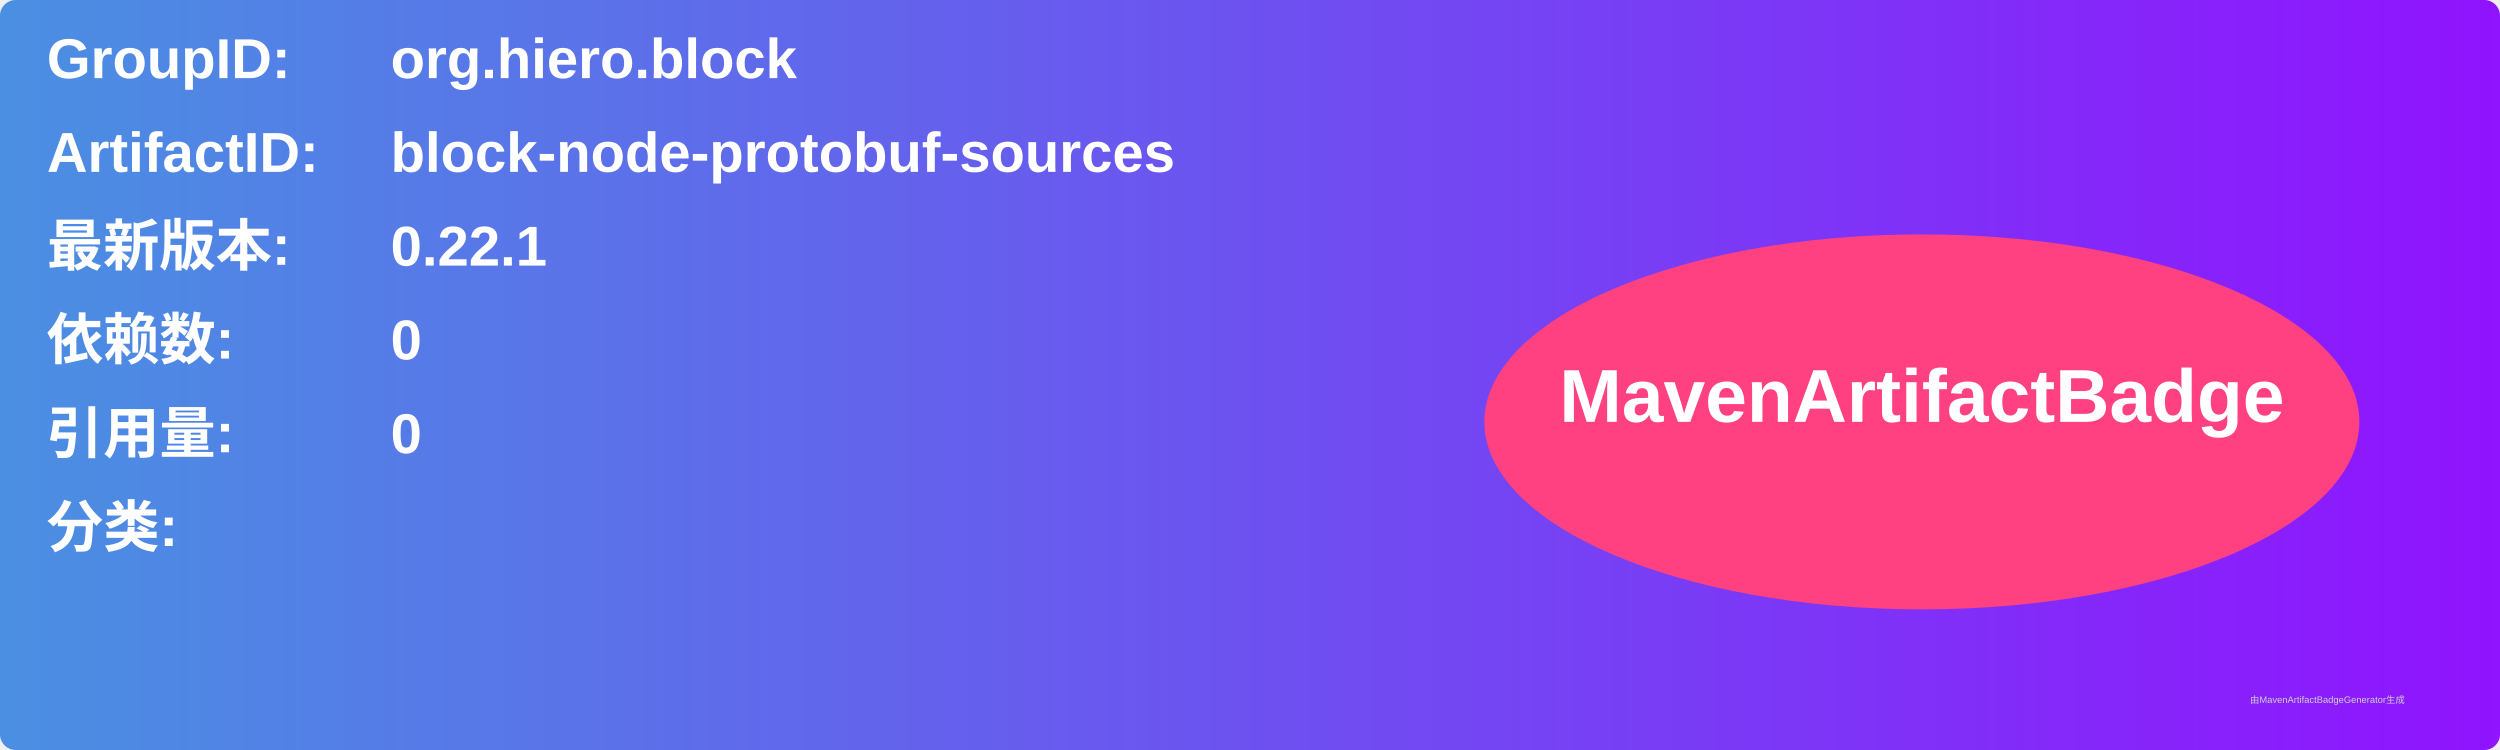
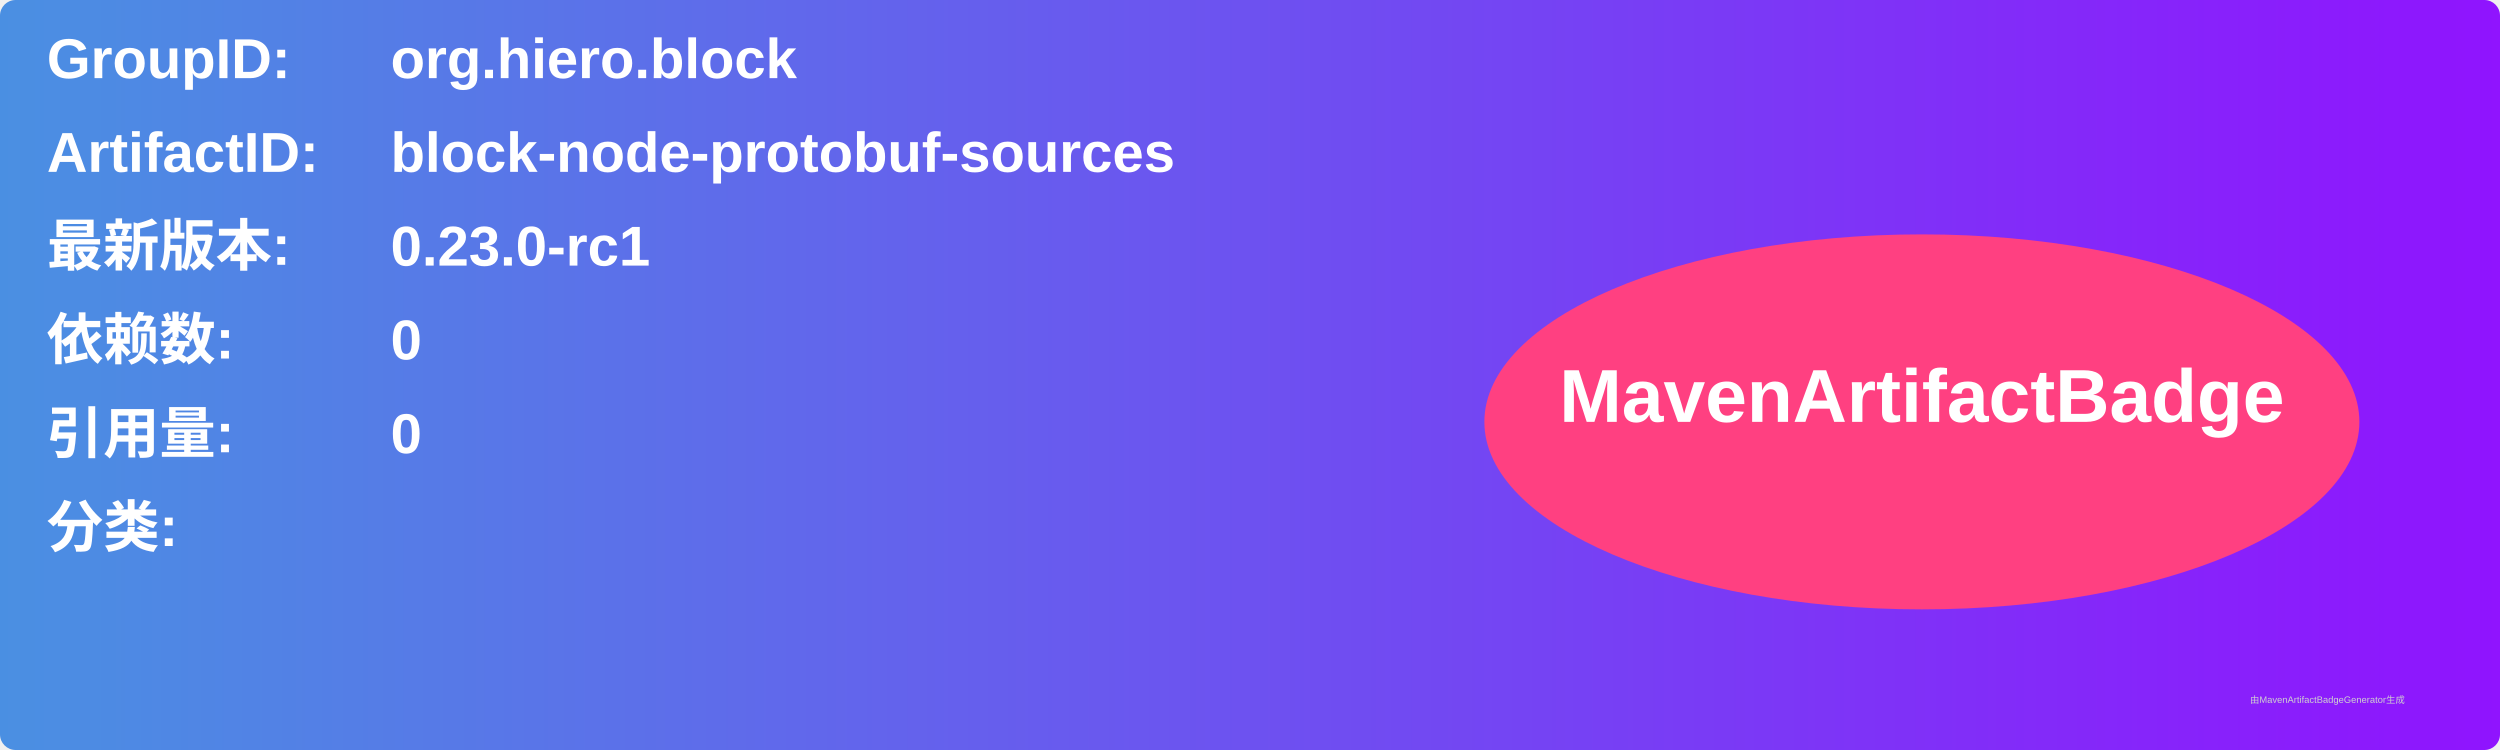
<svg xmlns="http://www.w3.org/2000/svg" width="800" height="240" viewBox="0 0 800 240">
  <linearGradient id="grad" x1="0%" y1="0%" x2="100%" y2="0%">
    <stop offset="0%" stop-color="#4a90e2" />
    <stop offset="100%" stop-color="#9013fe" />
  </linearGradient>
  <rect width="100%" height="100%" rx="5" ry="5" fill="url(#grad)" />
  <g transform="translate(15, 15)">
    <text x="0" y="10" font-family="Arial" font-size="18" fill="white" font-weight="bold" width="260">GroupID:</text>
    <text x="110" y="10" font-family="Arial" font-size="18" fill="white" font-weight="bold" width="460">org.hiero.block</text>
    <text x="0" y="40" font-family="Arial" font-size="18" fill="white" font-weight="bold" width="260">ArtifactID:</text>
    <text x="110" y="40" font-family="Arial" font-size="18" fill="white" font-weight="bold" width="460">block-node-protobuf-sources</text>
    <text x="0" y="70" font-family="Arial" font-size="18" fill="white" font-weight="bold">最新版本:</text>
    <text x="110" y="70" font-family="Arial" font-size="18" fill="white" font-weight="bold">
-       <tspan font-weight="bold">0.22.1</tspan>
+       <tspan font-weight="bold">0.23.0-rc1</tspan>
    </text>
    <text x="0" y="100" font-family="Arial" font-size="18" fill="white" font-weight="bold">依赖数: </text>
    <text x="110" y="100" font-family="Arial" font-size="18" fill="white">
      <tspan font-weight="bold">0</tspan>
    </text>
    <text x="0" y="130" font-family="Arial" font-size="18" fill="white" font-weight="bold">引用量: </text>
    <text x="110" y="130" font-family="Arial" font-size="18" fill="white">
      <tspan font-weight="bold">0</tspan>
    </text>
    <text x="0" y="160" font-family="Arial" font-size="18" fill="white" font-weight="bold">分类:</text>
    <text x="10" y="190" font-family="Arial" font-size="10" fill="white">
      <tspan font-weight="bold" />
    </text>
    <ellipse cx="600" cy="120" rx="140" ry="60" fill="#ff4081" />
    <text x="600" y="120" text-anchor="middle" font-family="Arial" font-size="24" fill="white" font-weight="bold">MavenArtifactBadge</text>
  </g>
  <text x="720" y="225" font-family="Arial" font-size="3" fill="#d0d0d0">由MavenArtifactBadgeGenerator生成</text>
</svg>
